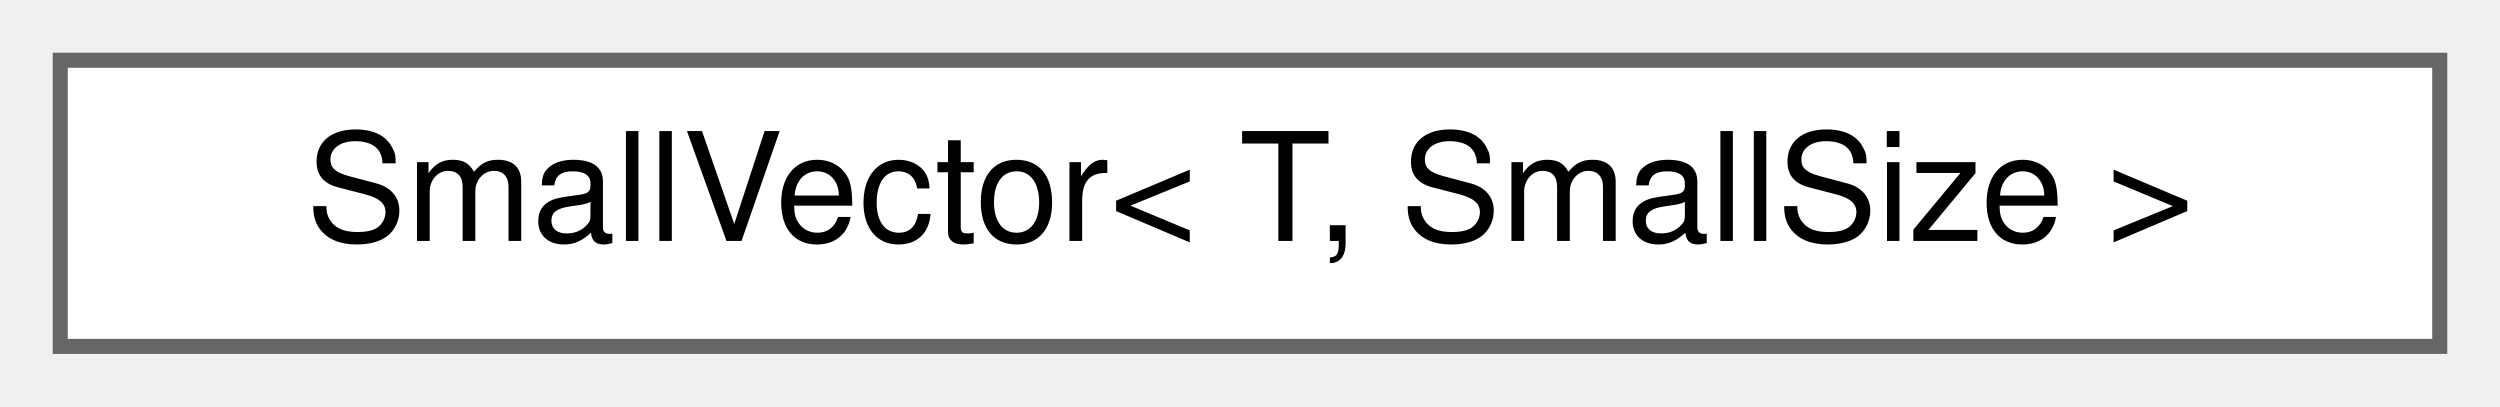
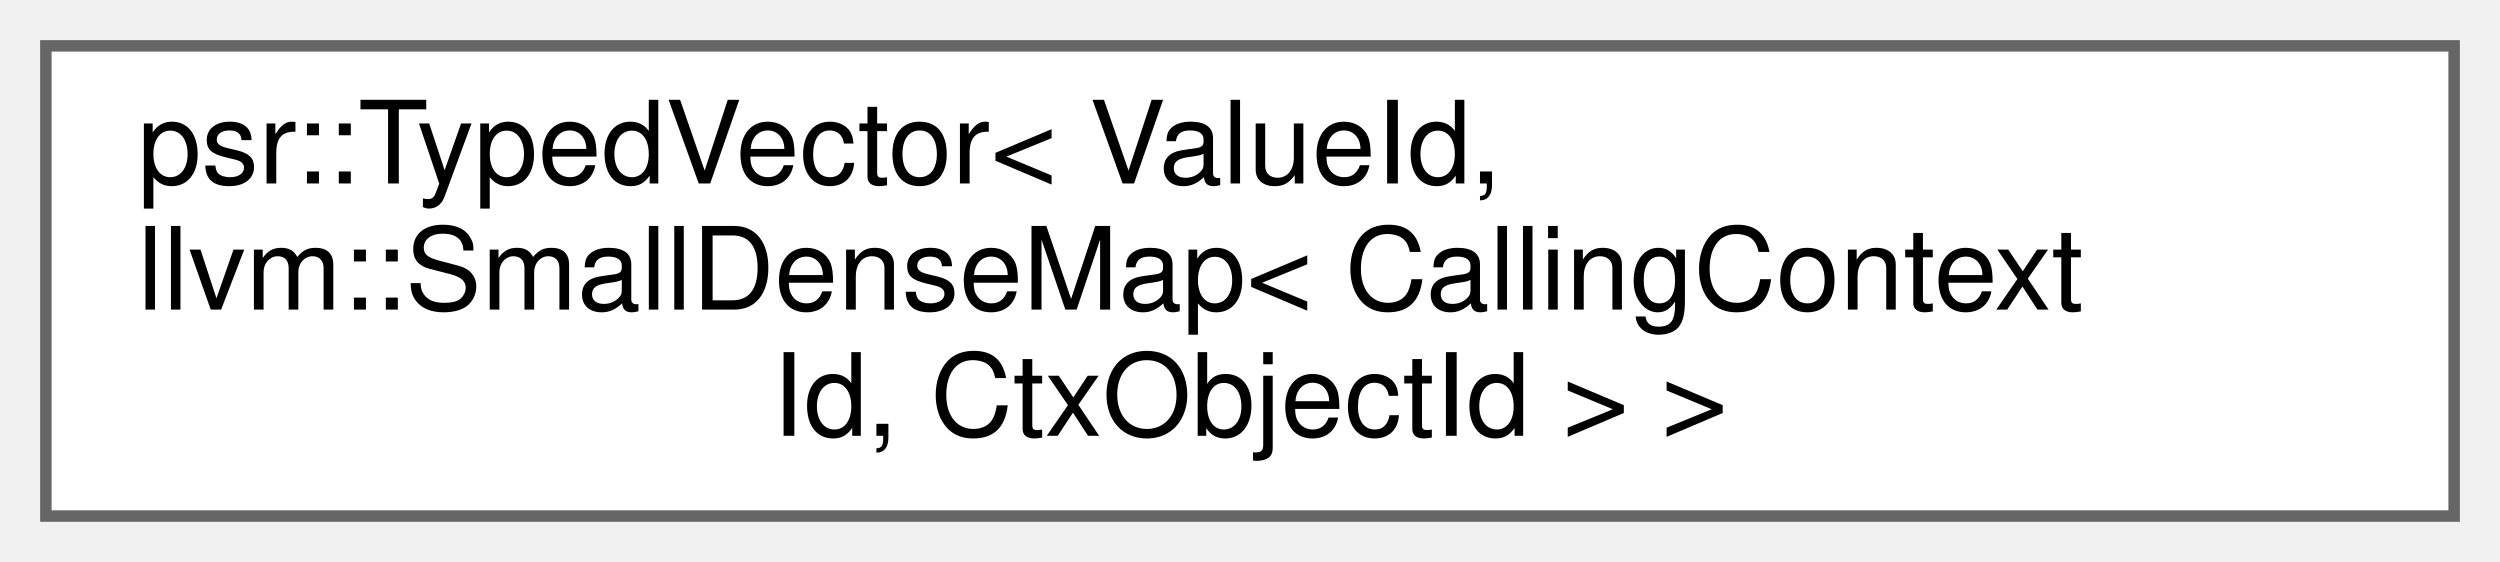
- <svg xmlns="http://www.w3.org/2000/svg" xmlns:xlink="http://www.w3.org/1999/xlink" width="166pt" height="27pt" viewBox="0.00 0.00 166.00 27.00">
-   <g id="graph0" class="graph" transform="scale(1 1) rotate(0) translate(4 23)">
+ <svg xmlns="http://www.w3.org/2000/svg" xmlns:xlink="http://www.w3.org/1999/xlink" width="218pt" height="49pt" viewBox="0.00 0.00 218.00 49.00">
+   <g id="graph0" class="graph" transform="scale(1 1) rotate(0) translate(4 45)">
    <g id="Node000000" class="node">
      <g id="a_Node000000">
-         <a xlink:href="classllvm_1_1SmallVector_3_01T_00_01SmallSize_01_4.html" target="_top" xlink:title=" ">
-           <polygon fill="white" stroke="#666666" points="158,-19 0,-19 0,0 158,0 158,-19" />
-           <text text-anchor="middle" x="79" y="-7" font-family="Helvetica,sans-Serif" font-size="10.00">SmallVector&lt; T, SmallSize &gt;</text>
+         <a xlink:href="classpsr_1_1TypedVector.html" target="_top" xlink:title=" ">
+           <polygon fill="white" stroke="#666666" points="210,-41 0,-41 0,0 210,0 210,-41" />
+           <text text-anchor="start" x="8" y="-29" font-family="Helvetica,sans-Serif" font-size="10.00">psr::TypedVector&lt; ValueId,</text>
+           <text text-anchor="start" x="8" y="-18" font-family="Helvetica,sans-Serif" font-size="10.00"> llvm::SmallDenseMap&lt; CallingContext</text>
+           <text text-anchor="middle" x="105" y="-7" font-family="Helvetica,sans-Serif" font-size="10.00">Id, CtxObjectId &gt; &gt;</text>
        </a>
      </g>
    </g>
  </g>
</svg>
